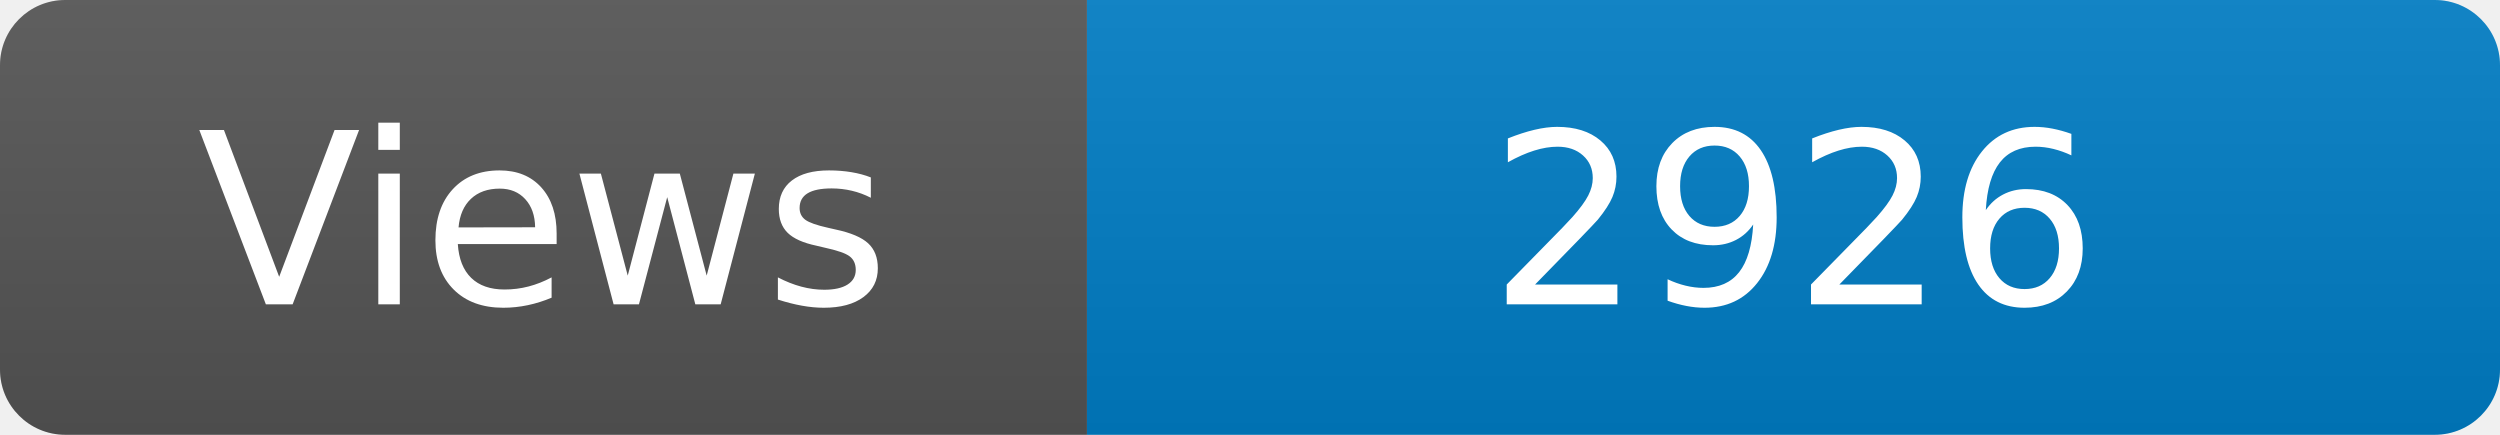
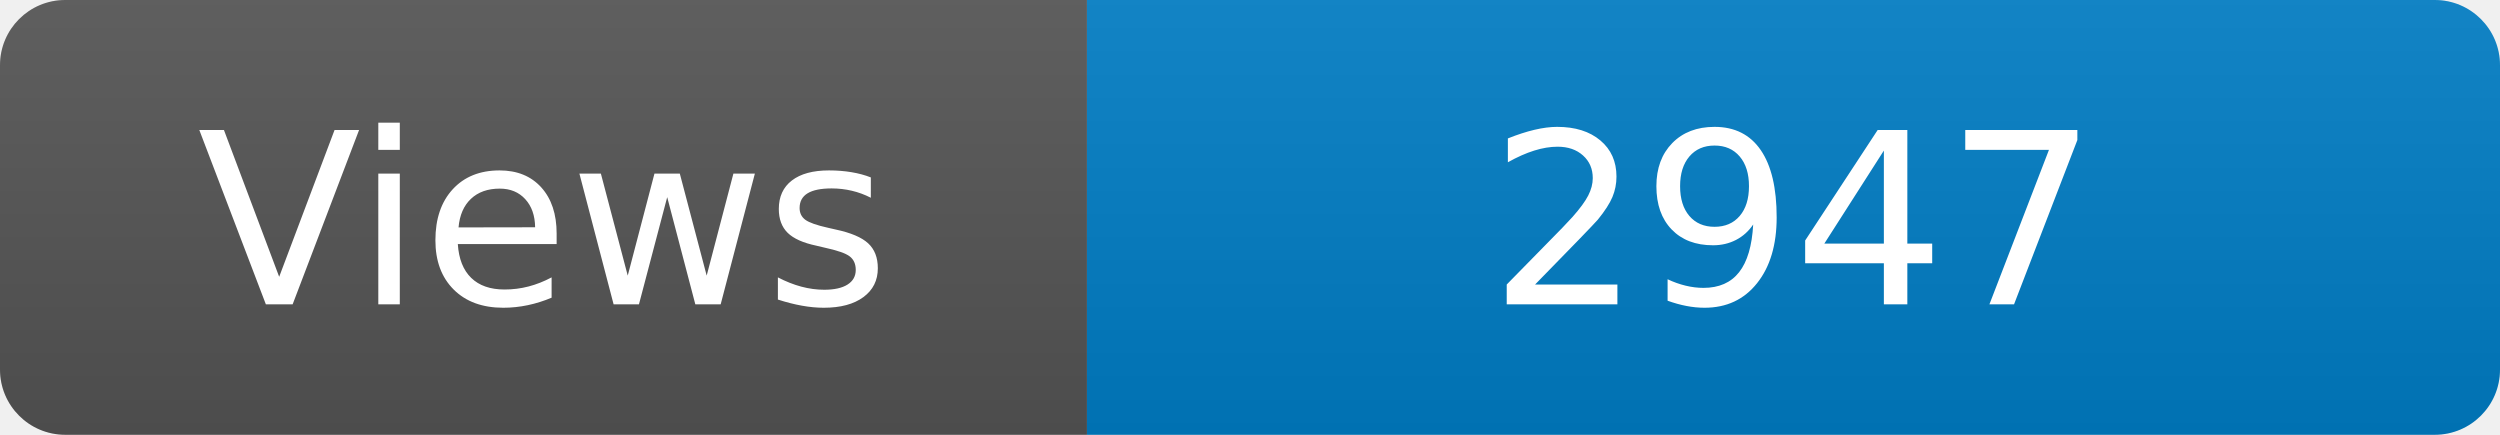
<svg xmlns="http://www.w3.org/2000/svg" width="115" height="20" role="img" aria-label="Maintained?: yes">
  <linearGradient id="s" x2="0" y2="100%">
    <stop offset="0" stop-color="#bbb" stop-opacity=".1" />
    <stop offset="1" stop-opacity=".1" />
  </linearGradient>
  <clipPath id="r">
    <rect width="115" height="20" rx="3" fill="#fff" />
  </clipPath>
  <g clip-path="url(#r)">
    <rect width="50" height="20" fill="#555" />
    <rect x="50" width="160" height="20" fill="#007ec6" />
    <rect width="115" height="20" fill="url(#s)" />
  </g>
  <g fill="#fff" text-anchor="middle" font-family="Verdana,Geneva,DejaVu Sans,sans-serif" font-size="110">
    <text x="250" y="140" transform="scale(.1)" fill="#fff">Views</text>
-     <text x="825" y="140" transform="scale(.1)" fill="#fff">2926</text>
+     <text x="825" y="140" transform="scale(.1)" fill="#fff">2947</text>
  </g>
</svg>
